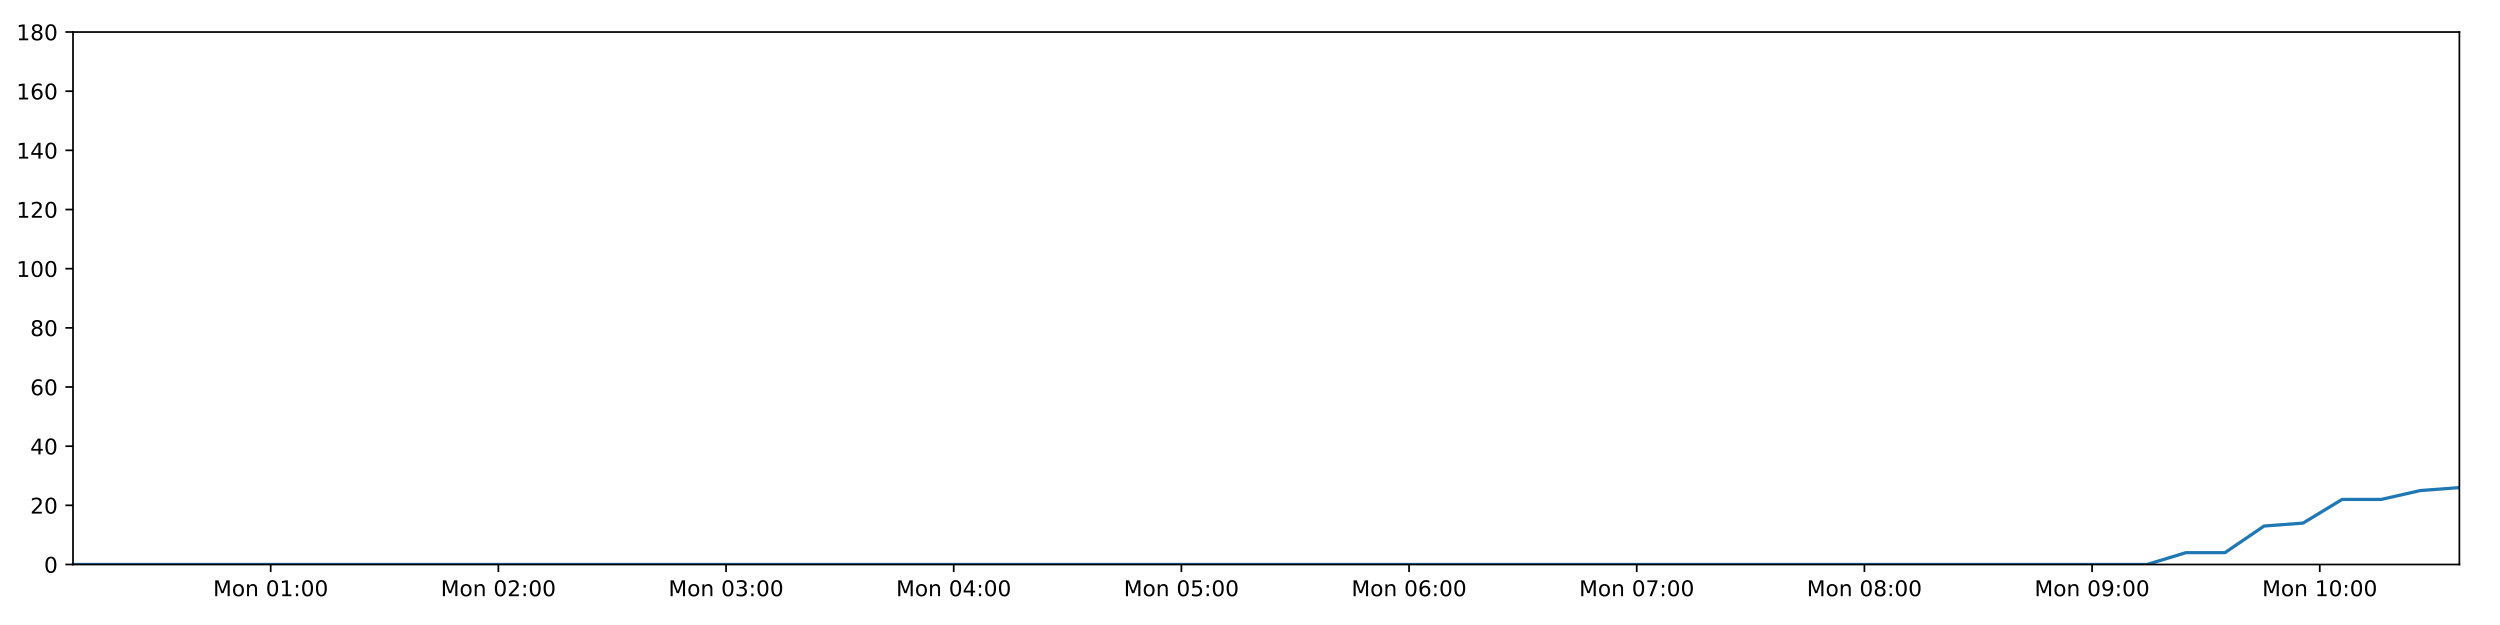
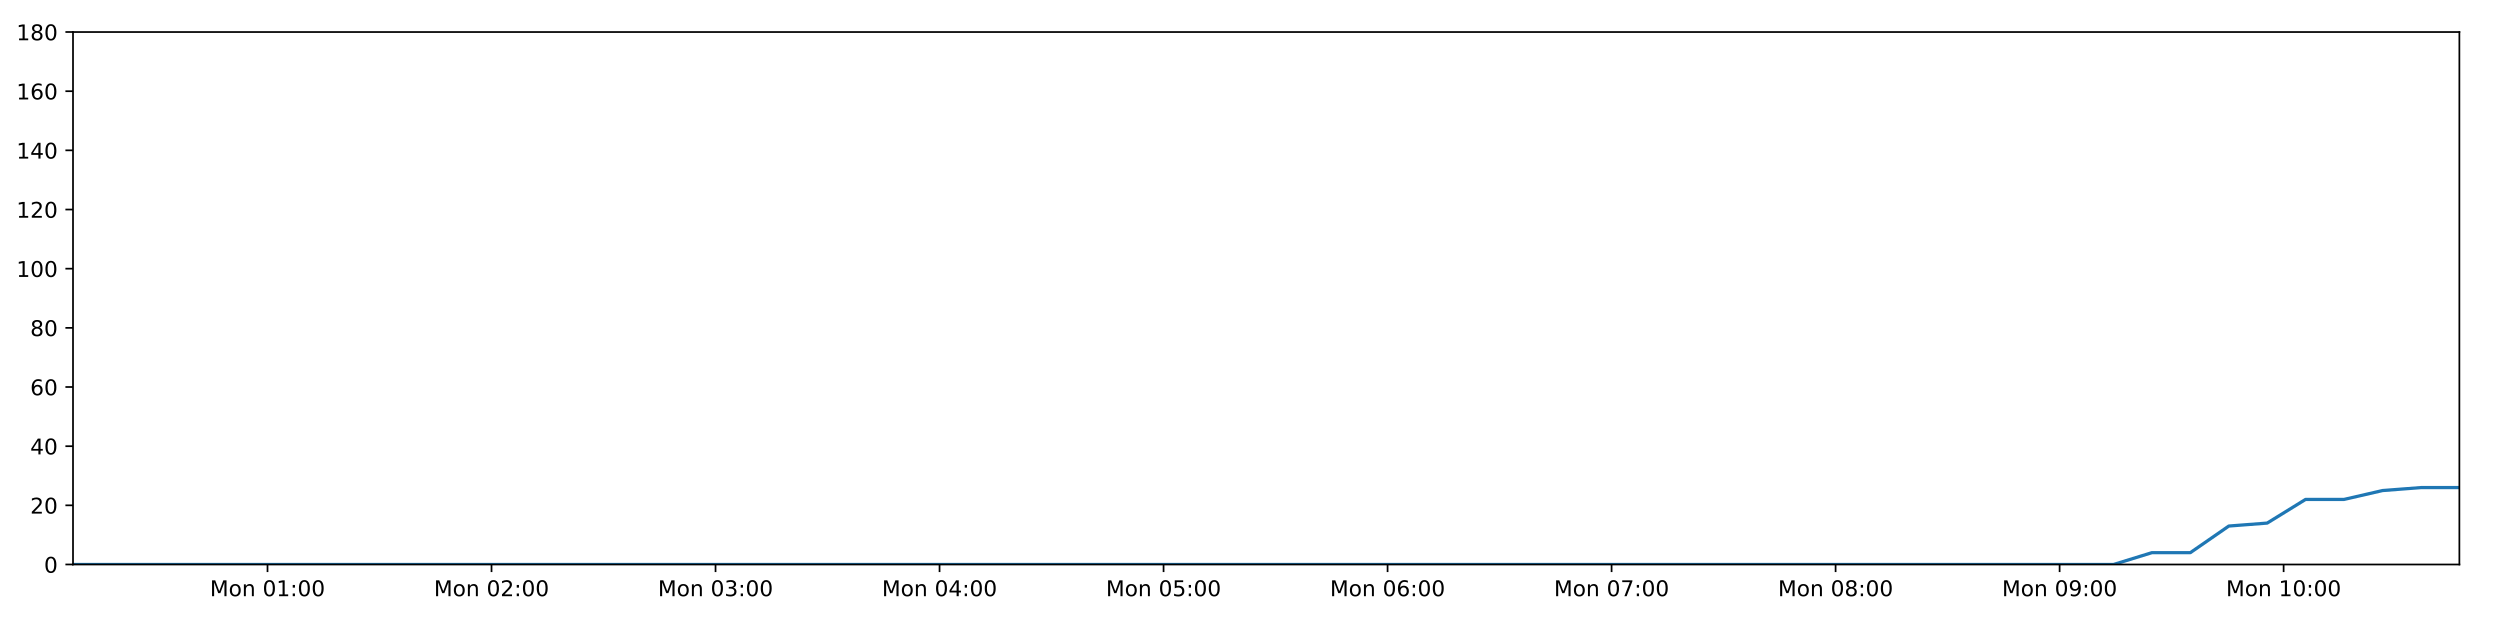
<svg xmlns="http://www.w3.org/2000/svg" xmlns:xlink="http://www.w3.org/1999/xlink" height="288pt" version="1.1" viewBox="0 0 1152 288" width="1152pt">
  <defs>
    <style type="text/css">
*{stroke-linecap:butt;stroke-linejoin:round;}
  </style>
  </defs>
  <g id="figure_1">
    <g id="patch_1">
      <path d="M 0 288  L 1152 288  L 1152 0  L 0 0  z " style="fill:#ffffff;" />
    </g>
    <g id="axes_1">
      <g id="patch_2">
        <path d="M 33.64 260.12  L 1133.28 260.12  L 1133.28 14.76  L 33.64 14.76  z " style="fill:#ffffff;" />
      </g>
      <g id="matplotlib.axis_1">
        <g id="xtick_1">
          <g id="line2d_1">
            <defs>
-               <path d="M 0 0  L 0 3.5  " id="m80504654f3" style="stroke:#000000;stroke-width:0.8;" />
-             </defs>
-             <g>
-               <use style="stroke:#000000;stroke-width:0.8;" x="124.733" xlink:href="#m80504654f3" y="260.12" />
+               <path d="M 0 0  L 0 3.5  " id="me2d6f4193b" style="stroke:#000000;stroke-width:0.8;" />
+             </defs>
+             <g>
+               <use style="stroke:#000000;stroke-width:0.8;" x="123.268" xlink:href="#me2d6f4193b" y="260.12" />
            </g>
          </g>
          <g id="text_1">
            <defs>
              <path d="M 9.812 72.906  L 24.516 72.906  L 43.109 23.297  L 61.812 72.906  L 76.516 72.906  L 76.516 0  L 66.891 0  L 66.891 64.016  L 48.094 14.016  L 38.188 14.016  L 19.391 64.016  L 19.391 0  L 9.812 0  z " id="DejaVuSans-77" />
              <path d="M 30.609 48.391  Q 23.391 48.391 19.188 42.75  Q 14.984 37.109 14.984 27.297  Q 14.984 17.484 19.156 11.844  Q 23.344 6.203 30.609 6.203  Q 37.797 6.203 41.984 11.859  Q 46.188 17.531 46.188 27.297  Q 46.188 37.016 41.984 42.703  Q 37.797 48.391 30.609 48.391  z M 30.609 56  Q 42.328 56 49.016 48.375  Q 55.719 40.766 55.719 27.297  Q 55.719 13.875 49.016 6.219  Q 42.328 -1.422 30.609 -1.422  Q 18.844 -1.422 12.172 6.219  Q 5.516 13.875 5.516 27.297  Q 5.516 40.766 12.172 48.375  Q 18.844 56 30.609 56  z " id="DejaVuSans-111" />
              <path d="M 54.891 33.016  L 54.891 0  L 45.906 0  L 45.906 32.719  Q 45.906 40.484 42.875 44.328  Q 39.844 48.188 33.797 48.188  Q 26.516 48.188 22.312 43.547  Q 18.109 38.922 18.109 30.906  L 18.109 0  L 9.078 0  L 9.078 54.688  L 18.109 54.688  L 18.109 46.188  Q 21.344 51.125 25.703 53.562  Q 30.078 56 35.797 56  Q 45.219 56 50.047 50.172  Q 54.891 44.344 54.891 33.016  z " id="DejaVuSans-110" />
              <path id="DejaVuSans-32" />
              <path d="M 31.781 66.406  Q 24.172 66.406 20.328 58.906  Q 16.5 51.422 16.5 36.375  Q 16.5 21.391 20.328 13.891  Q 24.172 6.391 31.781 6.391  Q 39.453 6.391 43.281 13.891  Q 47.125 21.391 47.125 36.375  Q 47.125 51.422 43.281 58.906  Q 39.453 66.406 31.781 66.406  z M 31.781 74.219  Q 44.047 74.219 50.516 64.516  Q 56.984 54.828 56.984 36.375  Q 56.984 17.969 50.516 8.266  Q 44.047 -1.422 31.781 -1.422  Q 19.531 -1.422 13.062 8.266  Q 6.594 17.969 6.594 36.375  Q 6.594 54.828 13.062 64.516  Q 19.531 74.219 31.781 74.219  z " id="DejaVuSans-48" />
              <path d="M 12.406 8.297  L 28.516 8.297  L 28.516 63.922  L 10.984 60.406  L 10.984 69.391  L 28.422 72.906  L 38.281 72.906  L 38.281 8.297  L 54.391 8.297  L 54.391 0  L 12.406 0  z " id="DejaVuSans-49" />
              <path d="M 11.719 12.406  L 22.016 12.406  L 22.016 0  L 11.719 0  z M 11.719 51.703  L 22.016 51.703  L 22.016 39.312  L 11.719 39.312  z " id="DejaVuSans-58" />
            </defs>
-             <g transform="translate(98.19258 274.7184)scale(0.1 -0.1)">
+             <g transform="translate(96.72731 274.7184)scale(0.1 -0.1)">
              <use xlink:href="#DejaVuSans-77" />
              <use x="86.279" xlink:href="#DejaVuSans-111" />
              <use x="147.461" xlink:href="#DejaVuSans-110" />
              <use x="210.84" xlink:href="#DejaVuSans-32" />
              <use x="242.627" xlink:href="#DejaVuSans-48" />
              <use x="306.25" xlink:href="#DejaVuSans-49" />
              <use x="369.873" xlink:href="#DejaVuSans-58" />
              <use x="403.564" xlink:href="#DejaVuSans-48" />
              <use x="467.188" xlink:href="#DejaVuSans-48" />
            </g>
          </g>
        </g>
        <g id="xtick_2">
          <g id="line2d_2">
            <g>
-               <use style="stroke:#000000;stroke-width:0.8;" x="229.646" xlink:href="#m80504654f3" y="260.12" />
+               <use style="stroke:#000000;stroke-width:0.8;" x="226.493" xlink:href="#me2d6f4193b" y="260.12" />
            </g>
          </g>
          <g id="text_2">
            <defs>
              <path d="M 19.188 8.297  L 53.609 8.297  L 53.609 0  L 7.328 0  L 7.328 8.297  Q 12.938 14.109 22.625 23.891  Q 32.328 33.688 34.812 36.531  Q 39.547 41.844 41.422 45.531  Q 43.312 49.219 43.312 52.781  Q 43.312 58.594 39.234 62.25  Q 35.156 65.922 28.609 65.922  Q 23.969 65.922 18.812 64.312  Q 13.672 62.703 7.812 59.422  L 7.812 69.391  Q 13.766 71.781 18.938 73  Q 24.125 74.219 28.422 74.219  Q 39.75 74.219 46.484 68.547  Q 53.219 62.891 53.219 53.422  Q 53.219 48.922 51.531 44.891  Q 49.859 40.875 45.406 35.406  Q 44.188 33.984 37.641 27.219  Q 31.109 20.453 19.188 8.297  z " id="DejaVuSans-50" />
            </defs>
-             <g transform="translate(203.1049 274.7184)scale(0.1 -0.1)">
+             <g transform="translate(199.9521 274.7184)scale(0.1 -0.1)">
              <use xlink:href="#DejaVuSans-77" />
              <use x="86.279" xlink:href="#DejaVuSans-111" />
              <use x="147.461" xlink:href="#DejaVuSans-110" />
              <use x="210.84" xlink:href="#DejaVuSans-32" />
              <use x="242.627" xlink:href="#DejaVuSans-48" />
              <use x="306.25" xlink:href="#DejaVuSans-50" />
              <use x="369.873" xlink:href="#DejaVuSans-58" />
              <use x="403.564" xlink:href="#DejaVuSans-48" />
              <use x="467.188" xlink:href="#DejaVuSans-48" />
            </g>
          </g>
        </g>
        <g id="xtick_3">
          <g id="line2d_3">
            <g>
-               <use style="stroke:#000000;stroke-width:0.8;" x="334.558" xlink:href="#m80504654f3" y="260.12" />
+               <use style="stroke:#000000;stroke-width:0.8;" x="329.718" xlink:href="#me2d6f4193b" y="260.12" />
            </g>
          </g>
          <g id="text_3">
            <defs>
              <path d="M 40.578 39.312  Q 47.656 37.797 51.625 33  Q 55.609 28.219 55.609 21.188  Q 55.609 10.406 48.188 4.484  Q 40.766 -1.422 27.094 -1.422  Q 22.516 -1.422 17.656 -0.516  Q 12.797 0.391 7.625 2.203  L 7.625 11.719  Q 11.719 9.328 16.594 8.109  Q 21.484 6.891 26.812 6.891  Q 36.078 6.891 40.938 10.547  Q 45.797 14.203 45.797 21.188  Q 45.797 27.641 41.281 31.266  Q 36.766 34.906 28.719 34.906  L 20.219 34.906  L 20.219 43.016  L 29.109 43.016  Q 36.375 43.016 40.234 45.922  Q 44.094 48.828 44.094 54.297  Q 44.094 59.906 40.109 62.906  Q 36.141 65.922 28.719 65.922  Q 24.656 65.922 20.016 65.031  Q 15.375 64.156 9.812 62.312  L 9.812 71.094  Q 15.438 72.656 20.344 73.438  Q 25.25 74.219 29.594 74.219  Q 40.828 74.219 47.359 69.109  Q 53.906 64.016 53.906 55.328  Q 53.906 49.266 50.438 45.094  Q 46.969 40.922 40.578 39.312  z " id="DejaVuSans-51" />
            </defs>
-             <g transform="translate(308.0173 274.7184)scale(0.1 -0.1)">
+             <g transform="translate(303.1769 274.7184)scale(0.1 -0.1)">
              <use xlink:href="#DejaVuSans-77" />
              <use x="86.279" xlink:href="#DejaVuSans-111" />
              <use x="147.461" xlink:href="#DejaVuSans-110" />
              <use x="210.84" xlink:href="#DejaVuSans-32" />
              <use x="242.627" xlink:href="#DejaVuSans-48" />
              <use x="306.25" xlink:href="#DejaVuSans-51" />
              <use x="369.873" xlink:href="#DejaVuSans-58" />
              <use x="403.564" xlink:href="#DejaVuSans-48" />
              <use x="467.188" xlink:href="#DejaVuSans-48" />
            </g>
          </g>
        </g>
        <g id="xtick_4">
          <g id="line2d_4">
            <g>
-               <use style="stroke:#000000;stroke-width:0.8;" x="439.47" xlink:href="#m80504654f3" y="260.12" />
+               <use style="stroke:#000000;stroke-width:0.8;" x="432.942" xlink:href="#me2d6f4193b" y="260.12" />
            </g>
          </g>
          <g id="text_4">
            <defs>
              <path d="M 37.797 64.312  L 12.891 25.391  L 37.797 25.391  z M 35.203 72.906  L 47.609 72.906  L 47.609 25.391  L 58.016 25.391  L 58.016 17.188  L 47.609 17.188  L 47.609 0  L 37.797 0  L 37.797 17.188  L 4.891 17.188  L 4.891 26.703  z " id="DejaVuSans-52" />
            </defs>
-             <g transform="translate(412.9297 274.7184)scale(0.1 -0.1)">
+             <g transform="translate(406.4017 274.7184)scale(0.1 -0.1)">
              <use xlink:href="#DejaVuSans-77" />
              <use x="86.279" xlink:href="#DejaVuSans-111" />
              <use x="147.461" xlink:href="#DejaVuSans-110" />
              <use x="210.84" xlink:href="#DejaVuSans-32" />
              <use x="242.627" xlink:href="#DejaVuSans-48" />
              <use x="306.25" xlink:href="#DejaVuSans-52" />
              <use x="369.873" xlink:href="#DejaVuSans-58" />
              <use x="403.564" xlink:href="#DejaVuSans-48" />
              <use x="467.188" xlink:href="#DejaVuSans-48" />
            </g>
          </g>
        </g>
        <g id="xtick_5">
          <g id="line2d_5">
            <g>
-               <use style="stroke:#000000;stroke-width:0.8;" x="544.383" xlink:href="#m80504654f3" y="260.12" />
+               <use style="stroke:#000000;stroke-width:0.8;" x="536.167" xlink:href="#me2d6f4193b" y="260.12" />
            </g>
          </g>
          <g id="text_5">
            <defs>
              <path d="M 10.797 72.906  L 49.516 72.906  L 49.516 64.594  L 19.828 64.594  L 19.828 46.734  Q 21.969 47.469 24.109 47.828  Q 26.266 48.188 28.422 48.188  Q 40.625 48.188 47.75 41.5  Q 54.891 34.812 54.891 23.391  Q 54.891 11.625 47.562 5.094  Q 40.234 -1.422 26.906 -1.422  Q 22.312 -1.422 17.547 -0.641  Q 12.797 0.141 7.719 1.703  L 7.719 11.625  Q 12.109 9.234 16.797 8.062  Q 21.484 6.891 26.703 6.891  Q 35.156 6.891 40.078 11.328  Q 45.016 15.766 45.016 23.391  Q 45.016 31 40.078 35.438  Q 35.156 39.891 26.703 39.891  Q 22.75 39.891 18.812 39.016  Q 14.891 38.141 10.797 36.281  z " id="DejaVuSans-53" />
            </defs>
-             <g transform="translate(517.842 274.7184)scale(0.1 -0.1)">
+             <g transform="translate(509.6265 274.7184)scale(0.1 -0.1)">
              <use xlink:href="#DejaVuSans-77" />
              <use x="86.279" xlink:href="#DejaVuSans-111" />
              <use x="147.461" xlink:href="#DejaVuSans-110" />
              <use x="210.84" xlink:href="#DejaVuSans-32" />
              <use x="242.627" xlink:href="#DejaVuSans-48" />
              <use x="306.25" xlink:href="#DejaVuSans-53" />
              <use x="369.873" xlink:href="#DejaVuSans-58" />
              <use x="403.564" xlink:href="#DejaVuSans-48" />
              <use x="467.188" xlink:href="#DejaVuSans-48" />
            </g>
          </g>
        </g>
        <g id="xtick_6">
          <g id="line2d_6">
            <g>
-               <use style="stroke:#000000;stroke-width:0.8;" x="649.295" xlink:href="#m80504654f3" y="260.12" />
+               <use style="stroke:#000000;stroke-width:0.8;" x="639.392" xlink:href="#me2d6f4193b" y="260.12" />
            </g>
          </g>
          <g id="text_6">
            <defs>
              <path d="M 33.016 40.375  Q 26.375 40.375 22.484 35.828  Q 18.609 31.297 18.609 23.391  Q 18.609 15.531 22.484 10.953  Q 26.375 6.391 33.016 6.391  Q 39.656 6.391 43.531 10.953  Q 47.406 15.531 47.406 23.391  Q 47.406 31.297 43.531 35.828  Q 39.656 40.375 33.016 40.375  z M 52.594 71.297  L 52.594 62.312  Q 48.875 64.062 45.094 64.984  Q 41.312 65.922 37.594 65.922  Q 27.828 65.922 22.672 59.328  Q 17.531 52.734 16.797 39.406  Q 19.672 43.656 24.016 45.922  Q 28.375 48.188 33.594 48.188  Q 44.578 48.188 50.953 41.516  Q 57.328 34.859 57.328 23.391  Q 57.328 12.156 50.688 5.359  Q 44.047 -1.422 33.016 -1.422  Q 20.359 -1.422 13.672 8.266  Q 6.984 17.969 6.984 36.375  Q 6.984 53.656 15.188 63.938  Q 23.391 74.219 37.203 74.219  Q 40.922 74.219 44.703 73.484  Q 48.484 72.75 52.594 71.297  z " id="DejaVuSans-54" />
            </defs>
-             <g transform="translate(622.7544 274.7184)scale(0.1 -0.1)">
+             <g transform="translate(612.8513 274.7184)scale(0.1 -0.1)">
              <use xlink:href="#DejaVuSans-77" />
              <use x="86.279" xlink:href="#DejaVuSans-111" />
              <use x="147.461" xlink:href="#DejaVuSans-110" />
              <use x="210.84" xlink:href="#DejaVuSans-32" />
              <use x="242.627" xlink:href="#DejaVuSans-48" />
              <use x="306.25" xlink:href="#DejaVuSans-54" />
              <use x="369.873" xlink:href="#DejaVuSans-58" />
              <use x="403.564" xlink:href="#DejaVuSans-48" />
              <use x="467.188" xlink:href="#DejaVuSans-48" />
            </g>
          </g>
        </g>
        <g id="xtick_7">
          <g id="line2d_7">
            <g>
-               <use style="stroke:#000000;stroke-width:0.8;" x="754.207" xlink:href="#m80504654f3" y="260.12" />
+               <use style="stroke:#000000;stroke-width:0.8;" x="742.617" xlink:href="#me2d6f4193b" y="260.12" />
            </g>
          </g>
          <g id="text_7">
            <defs>
              <path d="M 8.203 72.906  L 55.078 72.906  L 55.078 68.703  L 28.609 0  L 18.312 0  L 43.219 64.594  L 8.203 64.594  z " id="DejaVuSans-55" />
            </defs>
-             <g transform="translate(727.6667 274.7184)scale(0.1 -0.1)">
+             <g transform="translate(716.0761 274.7184)scale(0.1 -0.1)">
              <use xlink:href="#DejaVuSans-77" />
              <use x="86.279" xlink:href="#DejaVuSans-111" />
              <use x="147.461" xlink:href="#DejaVuSans-110" />
              <use x="210.84" xlink:href="#DejaVuSans-32" />
              <use x="242.627" xlink:href="#DejaVuSans-48" />
              <use x="306.25" xlink:href="#DejaVuSans-55" />
              <use x="369.873" xlink:href="#DejaVuSans-58" />
              <use x="403.564" xlink:href="#DejaVuSans-48" />
              <use x="467.188" xlink:href="#DejaVuSans-48" />
            </g>
          </g>
        </g>
        <g id="xtick_8">
          <g id="line2d_8">
            <g>
-               <use style="stroke:#000000;stroke-width:0.8;" x="859.12" xlink:href="#m80504654f3" y="260.12" />
+               <use style="stroke:#000000;stroke-width:0.8;" x="845.842" xlink:href="#me2d6f4193b" y="260.12" />
            </g>
          </g>
          <g id="text_8">
            <defs>
              <path d="M 31.781 34.625  Q 24.75 34.625 20.719 30.859  Q 16.703 27.094 16.703 20.516  Q 16.703 13.922 20.719 10.156  Q 24.75 6.391 31.781 6.391  Q 38.812 6.391 42.859 10.172  Q 46.922 13.969 46.922 20.516  Q 46.922 27.094 42.891 30.859  Q 38.875 34.625 31.781 34.625  z M 21.922 38.812  Q 15.578 40.375 12.031 44.719  Q 8.5 49.078 8.5 55.328  Q 8.5 64.062 14.719 69.141  Q 20.953 74.219 31.781 74.219  Q 42.672 74.219 48.875 69.141  Q 55.078 64.062 55.078 55.328  Q 55.078 49.078 51.531 44.719  Q 48 40.375 41.703 38.812  Q 48.828 37.156 52.797 32.312  Q 56.781 27.484 56.781 20.516  Q 56.781 9.906 50.312 4.234  Q 43.844 -1.422 31.781 -1.422  Q 19.734 -1.422 13.25 4.234  Q 6.781 9.906 6.781 20.516  Q 6.781 27.484 10.781 32.312  Q 14.797 37.156 21.922 38.812  z M 18.312 54.391  Q 18.312 48.734 21.844 45.562  Q 25.391 42.391 31.781 42.391  Q 38.141 42.391 41.719 45.562  Q 45.312 48.734 45.312 54.391  Q 45.312 60.062 41.719 63.234  Q 38.141 66.406 31.781 66.406  Q 25.391 66.406 21.844 63.234  Q 18.312 60.062 18.312 54.391  z " id="DejaVuSans-56" />
            </defs>
-             <g transform="translate(832.5791 274.7184)scale(0.1 -0.1)">
+             <g transform="translate(819.3009 274.7184)scale(0.1 -0.1)">
              <use xlink:href="#DejaVuSans-77" />
              <use x="86.279" xlink:href="#DejaVuSans-111" />
              <use x="147.461" xlink:href="#DejaVuSans-110" />
              <use x="210.84" xlink:href="#DejaVuSans-32" />
              <use x="242.627" xlink:href="#DejaVuSans-48" />
              <use x="306.25" xlink:href="#DejaVuSans-56" />
              <use x="369.873" xlink:href="#DejaVuSans-58" />
              <use x="403.564" xlink:href="#DejaVuSans-48" />
              <use x="467.188" xlink:href="#DejaVuSans-48" />
            </g>
          </g>
        </g>
        <g id="xtick_9">
          <g id="line2d_9">
            <g>
-               <use style="stroke:#000000;stroke-width:0.8;" x="964.032" xlink:href="#m80504654f3" y="260.12" />
+               <use style="stroke:#000000;stroke-width:0.8;" x="949.066" xlink:href="#me2d6f4193b" y="260.12" />
            </g>
          </g>
          <g id="text_9">
            <defs>
              <path d="M 10.984 1.516  L 10.984 10.5  Q 14.703 8.734 18.5 7.812  Q 22.312 6.891 25.984 6.891  Q 35.75 6.891 40.891 13.453  Q 46.047 20.016 46.781 33.406  Q 43.953 29.203 39.594 26.953  Q 35.25 24.703 29.984 24.703  Q 19.047 24.703 12.672 31.312  Q 6.297 37.938 6.297 49.422  Q 6.297 60.641 12.938 67.422  Q 19.578 74.219 30.609 74.219  Q 43.266 74.219 49.922 64.516  Q 56.594 54.828 56.594 36.375  Q 56.594 19.141 48.406 8.859  Q 40.234 -1.422 26.422 -1.422  Q 22.703 -1.422 18.891 -0.688  Q 15.094 0.047 10.984 1.516  z M 30.609 32.422  Q 37.25 32.422 41.125 36.953  Q 45.016 41.5 45.016 49.422  Q 45.016 57.281 41.125 61.844  Q 37.25 66.406 30.609 66.406  Q 23.969 66.406 20.094 61.844  Q 16.219 57.281 16.219 49.422  Q 16.219 41.5 20.094 36.953  Q 23.969 32.422 30.609 32.422  z " id="DejaVuSans-57" />
            </defs>
-             <g transform="translate(937.4915 274.7184)scale(0.1 -0.1)">
+             <g transform="translate(922.5257 274.7184)scale(0.1 -0.1)">
              <use xlink:href="#DejaVuSans-77" />
              <use x="86.279" xlink:href="#DejaVuSans-111" />
              <use x="147.461" xlink:href="#DejaVuSans-110" />
              <use x="210.84" xlink:href="#DejaVuSans-32" />
              <use x="242.627" xlink:href="#DejaVuSans-48" />
              <use x="306.25" xlink:href="#DejaVuSans-57" />
              <use x="369.873" xlink:href="#DejaVuSans-58" />
              <use x="403.564" xlink:href="#DejaVuSans-48" />
              <use x="467.188" xlink:href="#DejaVuSans-48" />
            </g>
          </g>
        </g>
        <g id="xtick_10">
          <g id="line2d_10">
            <g>
-               <use style="stroke:#000000;stroke-width:0.8;" x="1068.944" xlink:href="#m80504654f3" y="260.12" />
+               <use style="stroke:#000000;stroke-width:0.8;" x="1052.291" xlink:href="#me2d6f4193b" y="260.12" />
            </g>
          </g>
          <g id="text_10">
-             <g transform="translate(1042.404 274.7184)scale(0.1 -0.1)">
+             <g transform="translate(1025.751 274.7184)scale(0.1 -0.1)">
              <use xlink:href="#DejaVuSans-77" />
              <use x="86.279" xlink:href="#DejaVuSans-111" />
              <use x="147.461" xlink:href="#DejaVuSans-110" />
              <use x="210.84" xlink:href="#DejaVuSans-32" />
              <use x="242.627" xlink:href="#DejaVuSans-49" />
              <use x="306.25" xlink:href="#DejaVuSans-48" />
              <use x="369.873" xlink:href="#DejaVuSans-58" />
              <use x="403.564" xlink:href="#DejaVuSans-48" />
              <use x="467.188" xlink:href="#DejaVuSans-48" />
            </g>
          </g>
        </g>
      </g>
      <g id="matplotlib.axis_2">
        <g id="ytick_1">
          <g id="line2d_11">
            <defs>
-               <path d="M 0 0  L -3.5 0  " id="m1daf300569" style="stroke:#000000;stroke-width:0.8;" />
-             </defs>
-             <g>
-               <use style="stroke:#000000;stroke-width:0.8;" x="33.64" xlink:href="#m1daf300569" y="260.12" />
+               <path d="M 0 0  L -3.5 0  " id="m7409edc550" style="stroke:#000000;stroke-width:0.8;" />
+             </defs>
+             <g>
+               <use style="stroke:#000000;stroke-width:0.8;" x="33.64" xlink:href="#m7409edc550" y="260.12" />
            </g>
          </g>
          <g id="text_11">
            <g transform="translate(20.2775 263.9192)scale(0.1 -0.1)">
              <use xlink:href="#DejaVuSans-48" />
            </g>
          </g>
        </g>
        <g id="ytick_2">
          <g id="line2d_12">
            <g>
-               <use style="stroke:#000000;stroke-width:0.8;" x="33.64" xlink:href="#m1daf300569" y="232.858" />
+               <use style="stroke:#000000;stroke-width:0.8;" x="33.64" xlink:href="#m7409edc550" y="232.858" />
            </g>
          </g>
          <g id="text_12">
            <g transform="translate(13.915 236.657)scale(0.1 -0.1)">
              <use xlink:href="#DejaVuSans-50" />
              <use x="63.623" xlink:href="#DejaVuSans-48" />
            </g>
          </g>
        </g>
        <g id="ytick_3">
          <g id="line2d_13">
            <g>
-               <use style="stroke:#000000;stroke-width:0.8;" x="33.64" xlink:href="#m1daf300569" y="205.596" />
+               <use style="stroke:#000000;stroke-width:0.8;" x="33.64" xlink:href="#m7409edc550" y="205.596" />
            </g>
          </g>
          <g id="text_13">
            <g transform="translate(13.915 209.3948)scale(0.1 -0.1)">
              <use xlink:href="#DejaVuSans-52" />
              <use x="63.623" xlink:href="#DejaVuSans-48" />
            </g>
          </g>
        </g>
        <g id="ytick_4">
          <g id="line2d_14">
            <g>
-               <use style="stroke:#000000;stroke-width:0.8;" x="33.64" xlink:href="#m1daf300569" y="178.333" />
+               <use style="stroke:#000000;stroke-width:0.8;" x="33.64" xlink:href="#m7409edc550" y="178.333" />
            </g>
          </g>
          <g id="text_14">
            <g transform="translate(13.915 182.1326)scale(0.1 -0.1)">
              <use xlink:href="#DejaVuSans-54" />
              <use x="63.623" xlink:href="#DejaVuSans-48" />
            </g>
          </g>
        </g>
        <g id="ytick_5">
          <g id="line2d_15">
            <g>
-               <use style="stroke:#000000;stroke-width:0.8;" x="33.64" xlink:href="#m1daf300569" y="151.071" />
+               <use style="stroke:#000000;stroke-width:0.8;" x="33.64" xlink:href="#m7409edc550" y="151.071" />
            </g>
          </g>
          <g id="text_15">
            <g transform="translate(13.915 154.8703)scale(0.1 -0.1)">
              <use xlink:href="#DejaVuSans-56" />
              <use x="63.623" xlink:href="#DejaVuSans-48" />
            </g>
          </g>
        </g>
        <g id="ytick_6">
          <g id="line2d_16">
            <g>
-               <use style="stroke:#000000;stroke-width:0.8;" x="33.64" xlink:href="#m1daf300569" y="123.809" />
+               <use style="stroke:#000000;stroke-width:0.8;" x="33.64" xlink:href="#m7409edc550" y="123.809" />
            </g>
          </g>
          <g id="text_16">
            <g transform="translate(7.5525 127.6081)scale(0.1 -0.1)">
              <use xlink:href="#DejaVuSans-49" />
              <use x="63.623" xlink:href="#DejaVuSans-48" />
              <use x="127.246" xlink:href="#DejaVuSans-48" />
            </g>
          </g>
        </g>
        <g id="ytick_7">
          <g id="line2d_17">
            <g>
-               <use style="stroke:#000000;stroke-width:0.8;" x="33.64" xlink:href="#m1daf300569" y="96.547" />
+               <use style="stroke:#000000;stroke-width:0.8;" x="33.64" xlink:href="#m7409edc550" y="96.547" />
            </g>
          </g>
          <g id="text_17">
            <g transform="translate(7.5525 100.3459)scale(0.1 -0.1)">
              <use xlink:href="#DejaVuSans-49" />
              <use x="63.623" xlink:href="#DejaVuSans-50" />
              <use x="127.246" xlink:href="#DejaVuSans-48" />
            </g>
          </g>
        </g>
        <g id="ytick_8">
          <g id="line2d_18">
            <g>
-               <use style="stroke:#000000;stroke-width:0.8;" x="33.64" xlink:href="#m1daf300569" y="69.284" />
+               <use style="stroke:#000000;stroke-width:0.8;" x="33.64" xlink:href="#m7409edc550" y="69.284" />
            </g>
          </g>
          <g id="text_18">
            <g transform="translate(7.5525 73.08366)scale(0.1 -0.1)">
              <use xlink:href="#DejaVuSans-49" />
              <use x="63.623" xlink:href="#DejaVuSans-52" />
              <use x="127.246" xlink:href="#DejaVuSans-48" />
            </g>
          </g>
        </g>
        <g id="ytick_9">
          <g id="line2d_19">
            <g>
-               <use style="stroke:#000000;stroke-width:0.8;" x="33.64" xlink:href="#m1daf300569" y="42.022" />
+               <use style="stroke:#000000;stroke-width:0.8;" x="33.64" xlink:href="#m7409edc550" y="42.022" />
            </g>
          </g>
          <g id="text_19">
            <g transform="translate(7.5525 45.82144)scale(0.1 -0.1)">
              <use xlink:href="#DejaVuSans-49" />
              <use x="63.623" xlink:href="#DejaVuSans-54" />
              <use x="127.246" xlink:href="#DejaVuSans-48" />
            </g>
          </g>
        </g>
        <g id="ytick_10">
          <g id="line2d_20">
            <g>
-               <use style="stroke:#000000;stroke-width:0.8;" x="33.64" xlink:href="#m1daf300569" y="14.76" />
+               <use style="stroke:#000000;stroke-width:0.8;" x="33.64" xlink:href="#m7409edc550" y="14.76" />
            </g>
          </g>
          <g id="text_20">
            <g transform="translate(7.5525 18.55922)scale(0.1 -0.1)">
              <use xlink:href="#DejaVuSans-49" />
              <use x="63.623" xlink:href="#DejaVuSans-56" />
              <use x="127.246" xlink:href="#DejaVuSans-48" />
            </g>
          </g>
        </g>
      </g>
      <g id="line2d_21">
-         <path clip-path="url(#pe41f520dde)" d="M 33.64 260.12  L 51.328 260.12  L 69.03 260.12  L 86.717 260.12  L 104.405 260.12  L 122.091 260.12  L 139.78 260.12  L 157.465 260.12  L 175.15 260.12  L 192.835 260.12  L 210.532 260.12  L 228.222 260.12  L 245.905 260.12  L 263.596 260.12  L 281.281 260.12  L 298.97 260.12  L 316.655 260.12  L 334.342 260.12  L 352.034 260.12  L 369.735 260.12  L 387.422 260.12  L 405.115 260.12  L 422.81 260.12  L 440.494 260.12  L 458.182 260.12  L 475.868 260.12  L 493.553 260.12  L 511.246 260.12  L 528.944 260.12  L 546.635 260.12  L 564.324 260.12  L 582.013 260.12  L 599.7 260.12  L 617.387 260.12  L 635.072 260.12  L 652.763 260.12  L 670.489 260.12  L 688.173 260.12  L 705.862 260.12  L 723.56 260.12  L 741.259 260.12  L 758.95 260.12  L 776.642 260.12  L 794.327 260.12  L 812.028 260.12  L 829.726 260.12  L 847.413 260.12  L 865.097 260.12  L 882.797 260.12  L 900.497 260.12  L 918.184 260.12  L 935.875 260.12  L 953.567 260.12  L 971.295 260.12  L 989.28 260.12  L 1007.271 254.668  L 1025.253 254.668  L 1043.275 242.4  L 1061.247 241.036  L 1079.223 230.132  L 1097.252 230.132  L 1115.293 226.042  L 1133.28 224.679  " style="fill:none;stroke:#1f77b4;stroke-linecap:square;stroke-width:1.5;" />
+         <path clip-path="url(#p7a55f9a053)" d="M 33.64 260.12  L 51.043 260.12  L 68.461 260.12  L 85.864 260.12  L 103.266 260.12  L 120.668 260.12  L 138.073 260.12  L 155.474 260.12  L 172.873 260.12  L 190.274 260.12  L 207.687 260.12  L 225.092 260.12  L 242.491 260.12  L 259.897 260.12  L 277.298 260.12  L 294.702 260.12  L 312.103 260.12  L 329.505 260.12  L 346.912 260.12  L 364.329 260.12  L 381.731 260.12  L 399.139 260.12  L 416.55 260.12  L 433.949 260.12  L 451.353 260.12  L 468.754 260.12  L 486.155 260.12  L 503.564 260.12  L 520.977 260.12  L 538.384 260.12  L 555.788 260.12  L 573.192 260.12  L 590.594 260.12  L 607.997 260.12  L 625.397 260.12  L 642.805 260.12  L 660.245 260.12  L 677.645 260.12  L 695.049 260.12  L 712.463 260.12  L 729.877 260.12  L 747.283 260.12  L 764.69 260.12  L 782.091 260.12  L 799.507 260.12  L 816.92 260.12  L 834.323 260.12  L 851.723 260.12  L 869.138 260.12  L 886.554 260.12  L 903.955 260.12  L 921.362 260.12  L 938.769 260.12  L 956.213 260.12  L 973.908 260.12  L 991.61 254.668  L 1009.303 254.668  L 1027.035 242.4  L 1044.718 241.036  L 1062.404 230.132  L 1080.143 230.132  L 1097.894 226.042  L 1115.592 224.679  L 1133.28 224.679  " style="fill:none;stroke:#1f77b4;stroke-linecap:square;stroke-width:1.5;" />
      </g>
      <g id="patch_3">
        <path d="M 33.64 260.12  L 33.64 14.76  " style="fill:none;stroke:#000000;stroke-linecap:square;stroke-linejoin:miter;stroke-width:0.8;" />
      </g>
      <g id="patch_4">
        <path d="M 1133.28 260.12  L 1133.28 14.76  " style="fill:none;stroke:#000000;stroke-linecap:square;stroke-linejoin:miter;stroke-width:0.8;" />
      </g>
      <g id="patch_5">
        <path d="M 33.64 260.12  L 1133.28 260.12  " style="fill:none;stroke:#000000;stroke-linecap:square;stroke-linejoin:miter;stroke-width:0.8;" />
      </g>
      <g id="patch_6">
        <path d="M 33.64 14.76  L 1133.28 14.76  " style="fill:none;stroke:#000000;stroke-linecap:square;stroke-linejoin:miter;stroke-width:0.8;" />
      </g>
    </g>
  </g>
  <defs>
-     <clipPath id="pe41f520dde">
+     <clipPath id="p7a55f9a053">
      <rect height="245.36" width="1099.64" x="33.64" y="14.76" />
    </clipPath>
  </defs>
</svg>
